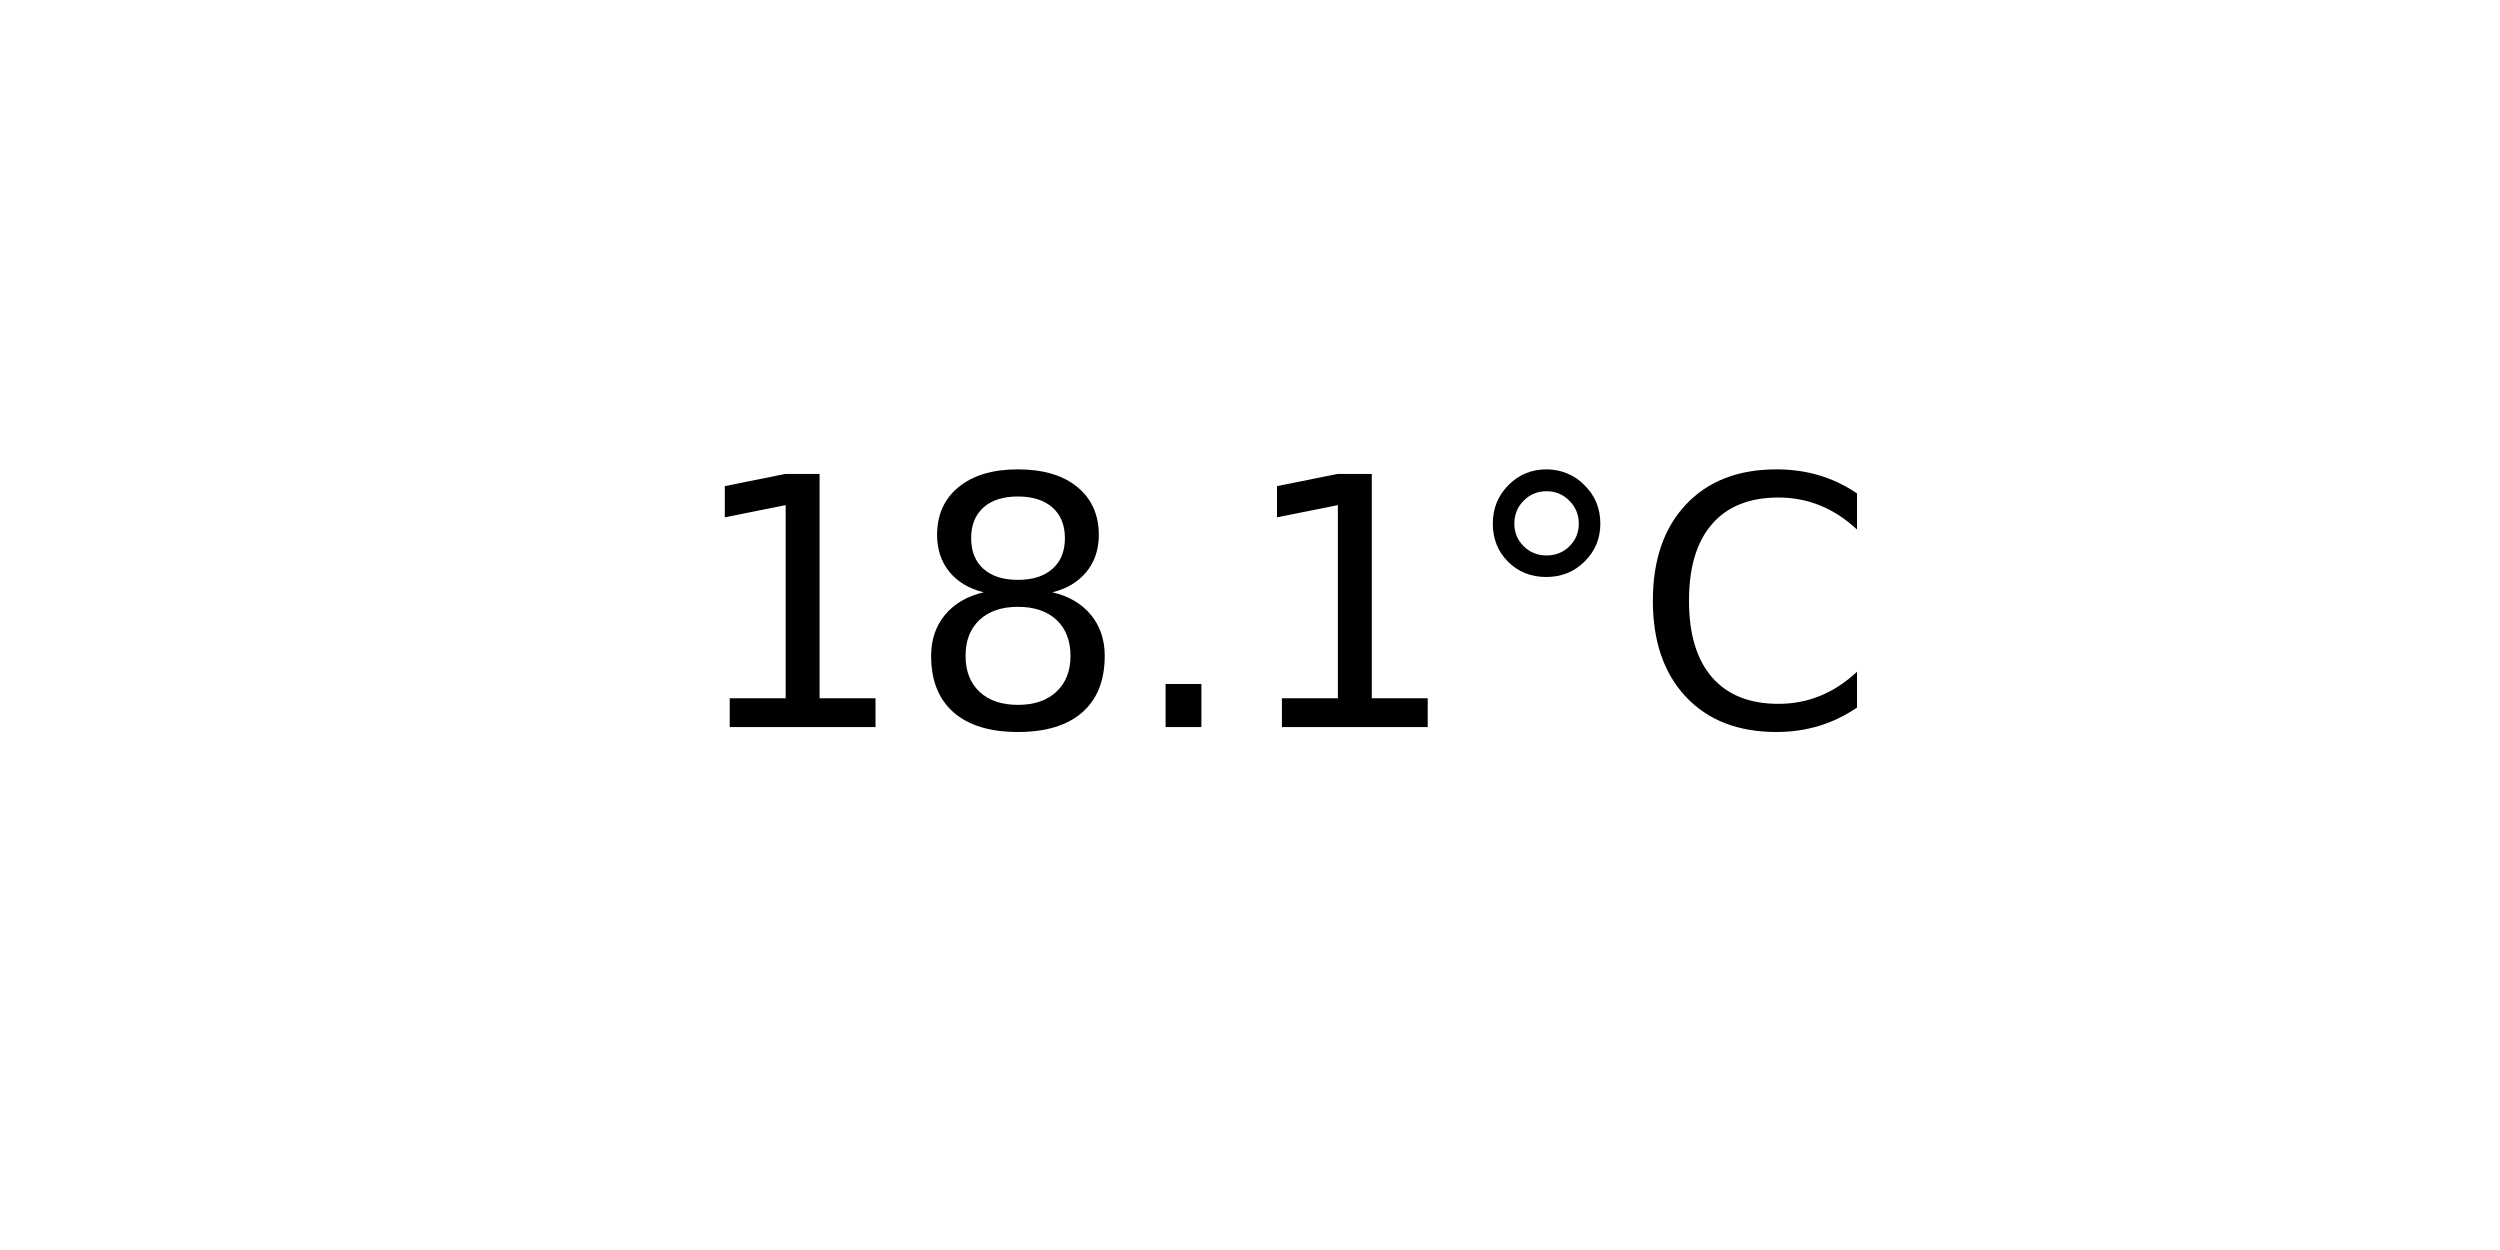
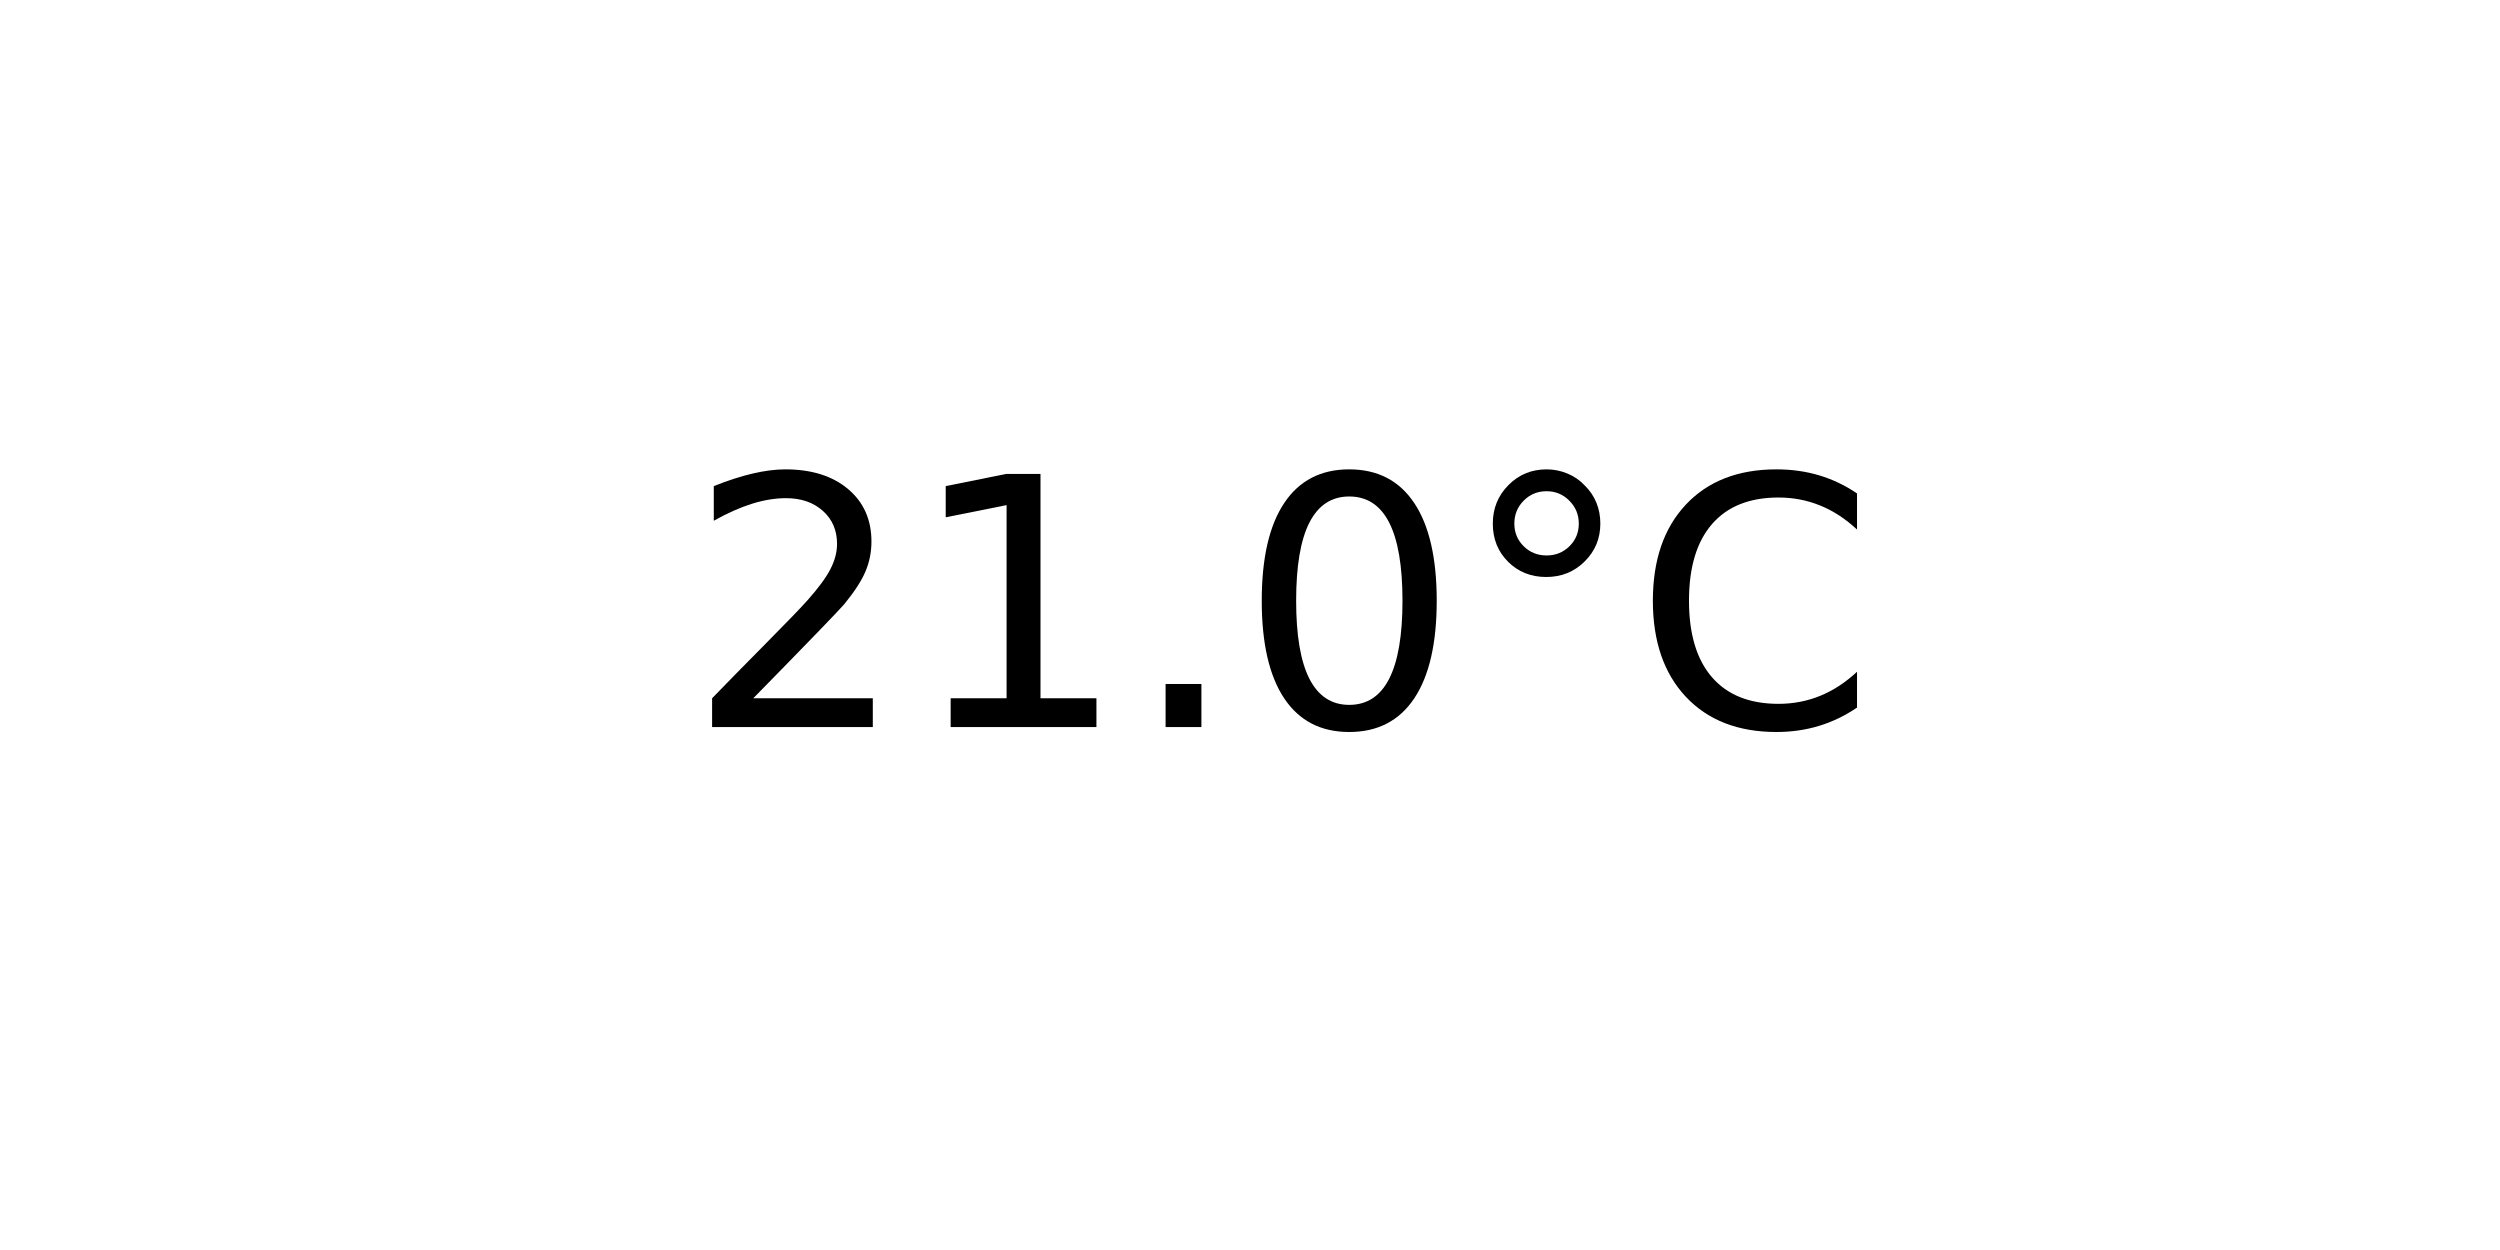
<svg xmlns="http://www.w3.org/2000/svg" xmlns:xlink="http://www.w3.org/1999/xlink" width="72pt" height="36pt" viewBox="0 0 72 36" version="1.1">
  <defs>
    <style type="text/css">*{stroke-linejoin: round; stroke-linecap: butt}</style>
  </defs>
  <g id="figure_1">
    <g id="axes_1">
      <g id="text_1">
        <g transform="translate(19.77578 20.93937) scale(0.1 -0.1)">
          <defs>
+             <path id="DejaVuSans-32" d="M 1228 531  L 3431 531  L 3431 0  L 469 0  L 469 531  Q 828 903 1448 1529  Q 2069 2156 2228 2338  Q 2531 2678 2651 2914  Q 2772 3150 2772 3378  Q 2772 3750 2511 3984  Q 2250 4219 1831 4219  Q 1534 4219 1204 4116  Q 875 4013 500 3803  L 500 4441  Q 881 4594 1212 4672  Q 1544 4750 1819 4750  Q 2544 4750 2975 4387  Q 3406 4025 3406 3419  Q 3406 3131 3298 2873  Q 3191 2616 2906 2266  Q 2828 2175 2409 1742  Q 1991 1309 1228 531  z " transform="scale(0.015625)" />
            <path id="DejaVuSans-31" d="M 794 531  L 1825 531  L 1825 4091  L 703 3866  L 703 4441  L 1819 4666  L 2450 4666  L 2450 531  L 3481 531  L 3481 0  L 794 0  L 794 531  z " transform="scale(0.015625)" />
-             <path id="DejaVuSans-38" d="M 2034 2216  Q 1584 2216 1326 1975  Q 1069 1734 1069 1313  Q 1069 891 1326 650  Q 1584 409 2034 409  Q 2484 409 2743 651  Q 3003 894 3003 1313  Q 3003 1734 2745 1975  Q 2488 2216 2034 2216  z M 1403 2484  Q 997 2584 770 2862  Q 544 3141 544 3541  Q 544 4100 942 4425  Q 1341 4750 2034 4750  Q 2731 4750 3128 4425  Q 3525 4100 3525 3541  Q 3525 3141 3298 2862  Q 3072 2584 2669 2484  Q 3125 2378 3379 2068  Q 3634 1759 3634 1313  Q 3634 634 3220 271  Q 2806 -91 2034 -91  Q 1263 -91 848 271  Q 434 634 434 1313  Q 434 1759 690 2068  Q 947 2378 1403 2484  z M 1172 3481  Q 1172 3119 1398 2916  Q 1625 2713 2034 2713  Q 2441 2713 2670 2916  Q 2900 3119 2900 3481  Q 2900 3844 2670 4047  Q 2441 4250 2034 4250  Q 1625 4250 1398 4047  Q 1172 3844 1172 3481  z " transform="scale(0.015625)" />
            <path id="DejaVuSans-2e" d="M 684 794  L 1344 794  L 1344 0  L 684 0  L 684 794  z " transform="scale(0.015625)" />
+             <path id="DejaVuSans-30" d="M 2034 4250  Q 1547 4250 1301 3770  Q 1056 3291 1056 2328  Q 1056 1369 1301 889  Q 1547 409 2034 409  Q 2525 409 2770 889  Q 3016 1369 3016 2328  Q 3016 3291 2770 3770  Q 2525 4250 2034 4250  z M 2034 4750  Q 2819 4750 3233 4129  Q 3647 3509 3647 2328  Q 3647 1150 3233 529  Q 2819 -91 2034 -91  Q 1250 -91 836 529  Q 422 1150 422 2328  Q 422 3509 836 4129  Q 1250 4750 2034 4750  z " transform="scale(0.015625)" />
            <path id="DejaVuSans-b0" d="M 1600 4347  Q 1350 4347 1178 4173  Q 1006 4000 1006 3750  Q 1006 3503 1178 3333  Q 1350 3163 1600 3163  Q 1850 3163 2022 3333  Q 2194 3503 2194 3750  Q 2194 3997 2020 4172  Q 1847 4347 1600 4347  z M 1600 4750  Q 1800 4750 1984 4673  Q 2169 4597 2303 4453  Q 2447 4313 2519 4134  Q 2591 3956 2591 3750  Q 2591 3338 2302 3052  Q 2013 2766 1594 2766  Q 1172 2766 890 3047  Q 609 3328 609 3750  Q 609 4169 896 4459  Q 1184 4750 1600 4750  z " transform="scale(0.015625)" />
            <path id="DejaVuSans-43" d="M 4122 4306  L 4122 3641  Q 3803 3938 3442 4084  Q 3081 4231 2675 4231  Q 1875 4231 1450 3742  Q 1025 3253 1025 2328  Q 1025 1406 1450 917  Q 1875 428 2675 428  Q 3081 428 3442 575  Q 3803 722 4122 1019  L 4122 359  Q 3791 134 3420 21  Q 3050 -91 2638 -91  Q 1578 -91 968 557  Q 359 1206 359 2328  Q 359 3453 968 4101  Q 1578 4750 2638 4750  Q 3056 4750 3426 4639  Q 3797 4528 4122 4306  z " transform="scale(0.015625)" />
          </defs>
-           <use xlink:href="#DejaVuSans-31" />
-           <use xlink:href="#DejaVuSans-38" x="63.623" />
+           <use xlink:href="#DejaVuSans-32" />
+           <use xlink:href="#DejaVuSans-31" x="63.623" />
          <use xlink:href="#DejaVuSans-2e" x="127.246" />
-           <use xlink:href="#DejaVuSans-31" x="159.033" />
+           <use xlink:href="#DejaVuSans-30" x="159.033" />
          <use xlink:href="#DejaVuSans-b0" x="222.656" />
          <use xlink:href="#DejaVuSans-43" x="272.656" />
        </g>
      </g>
    </g>
  </g>
</svg>
